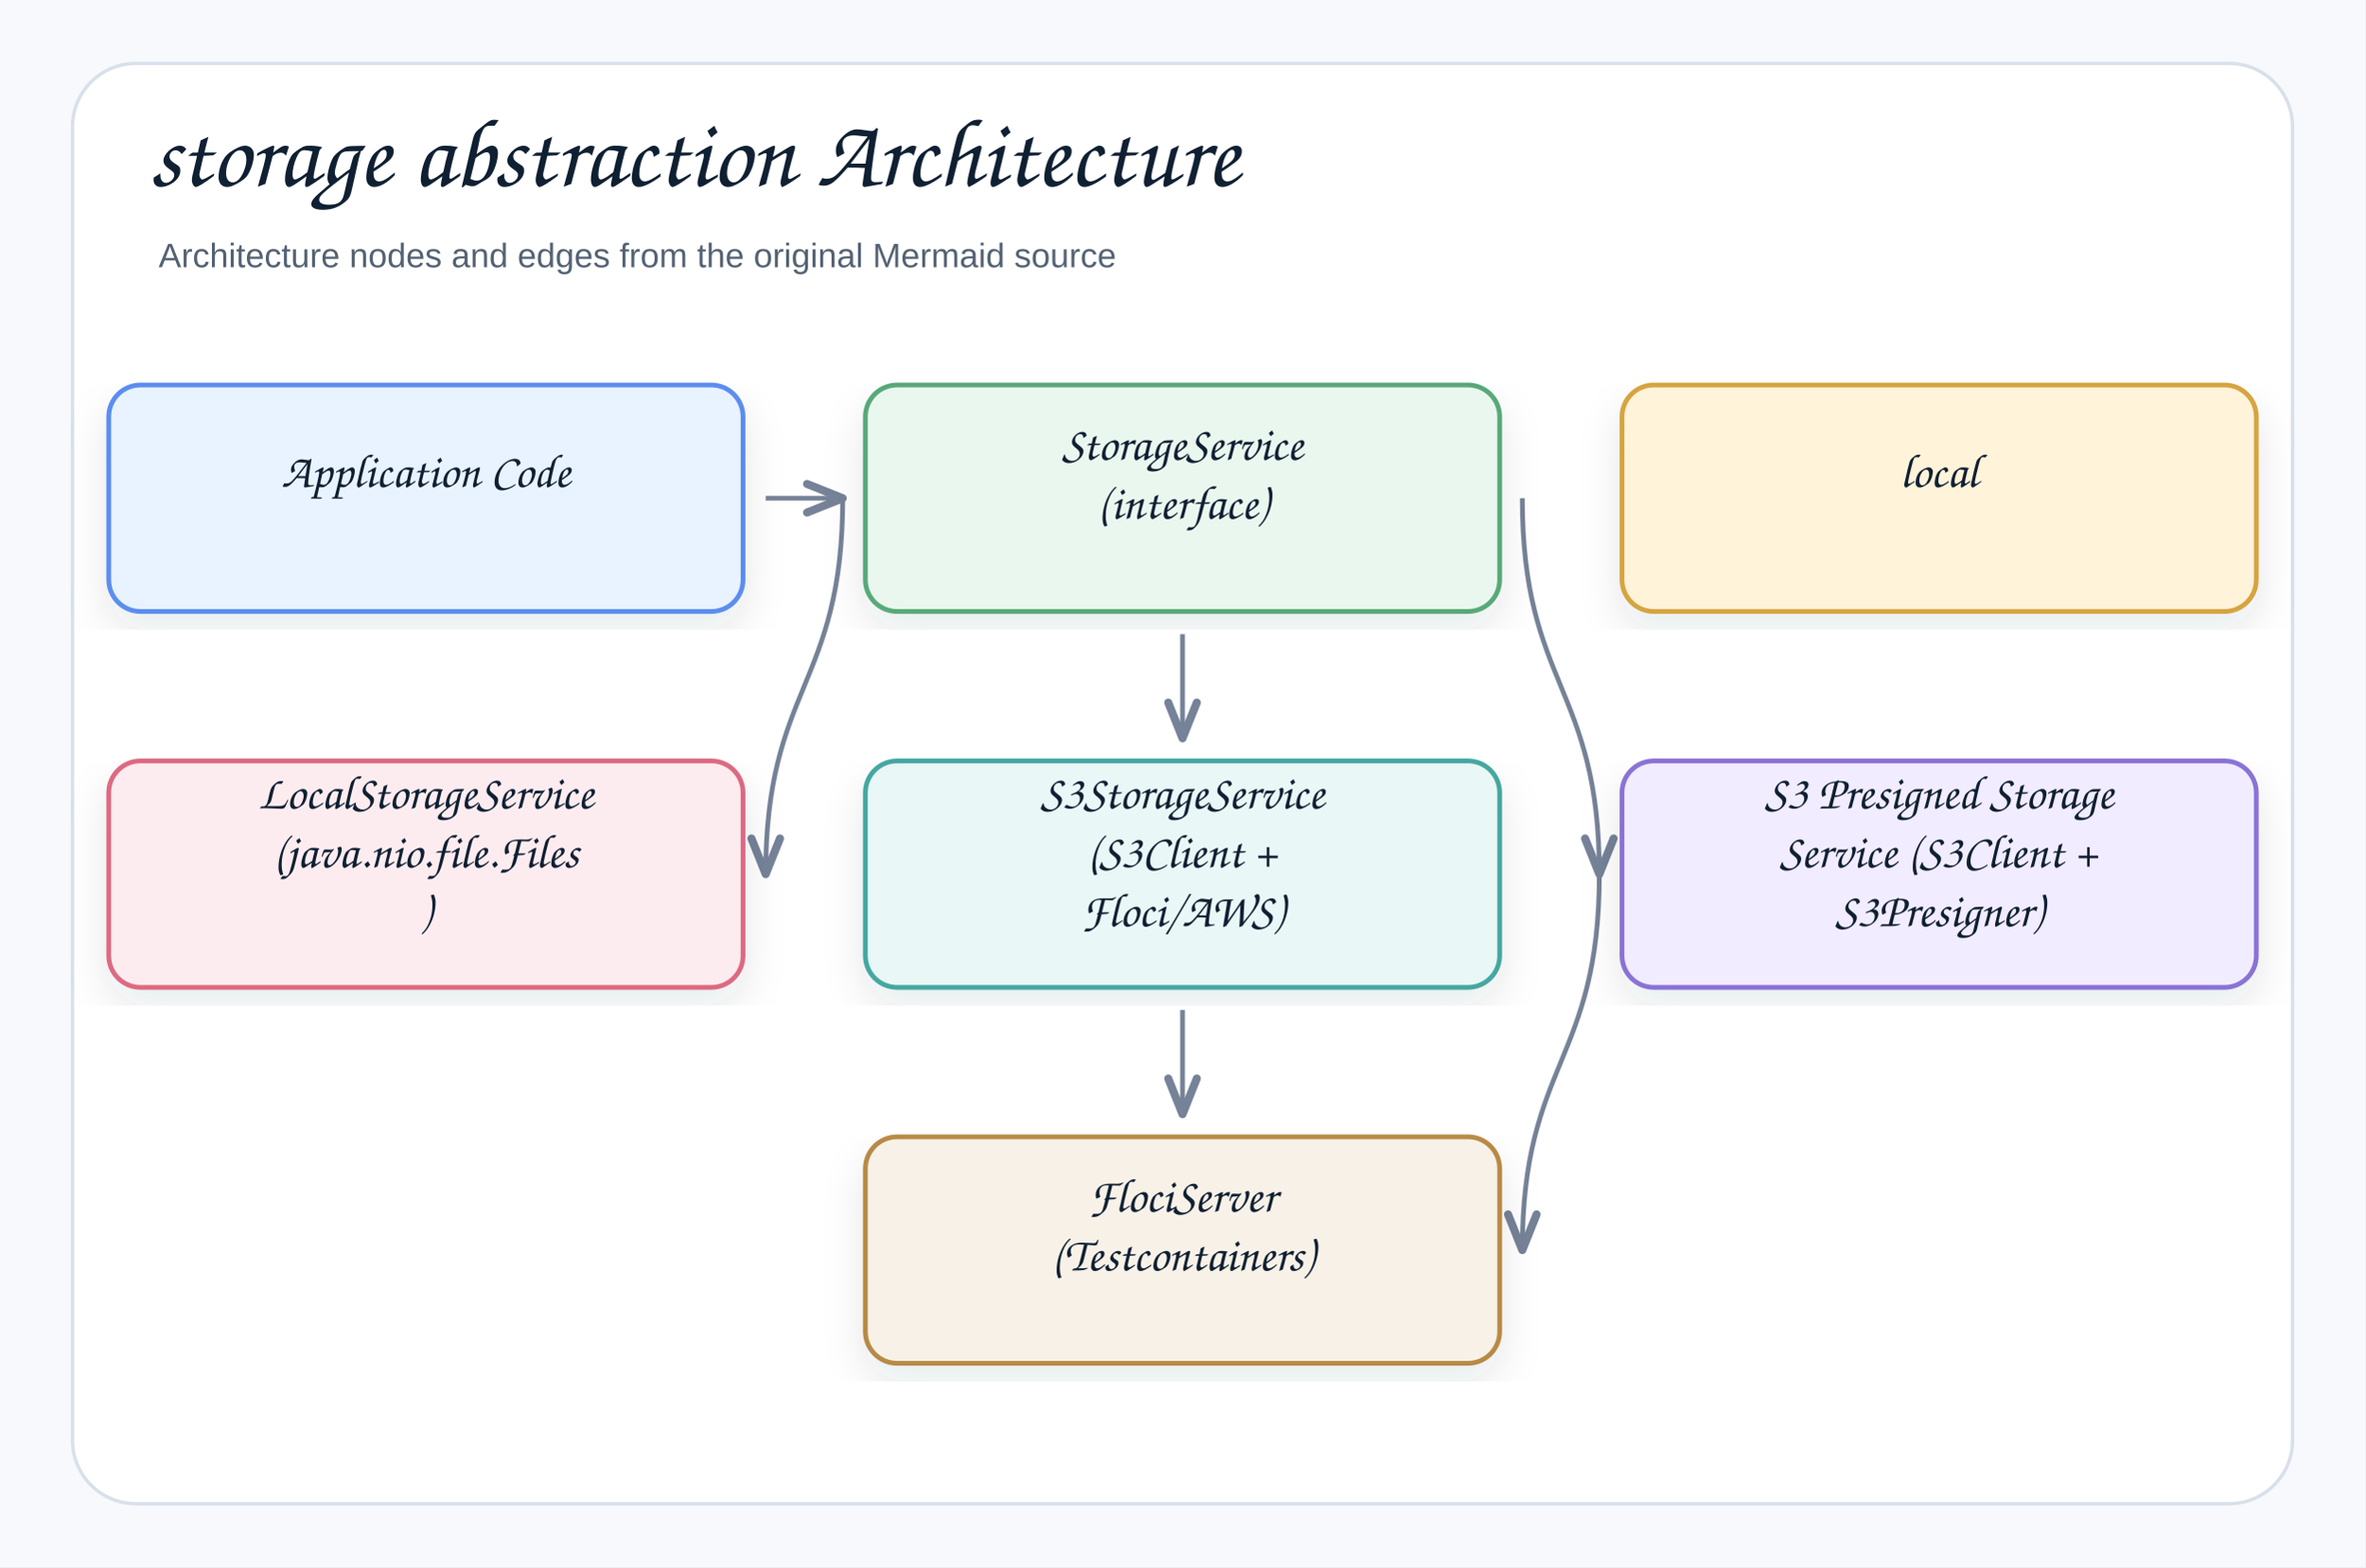
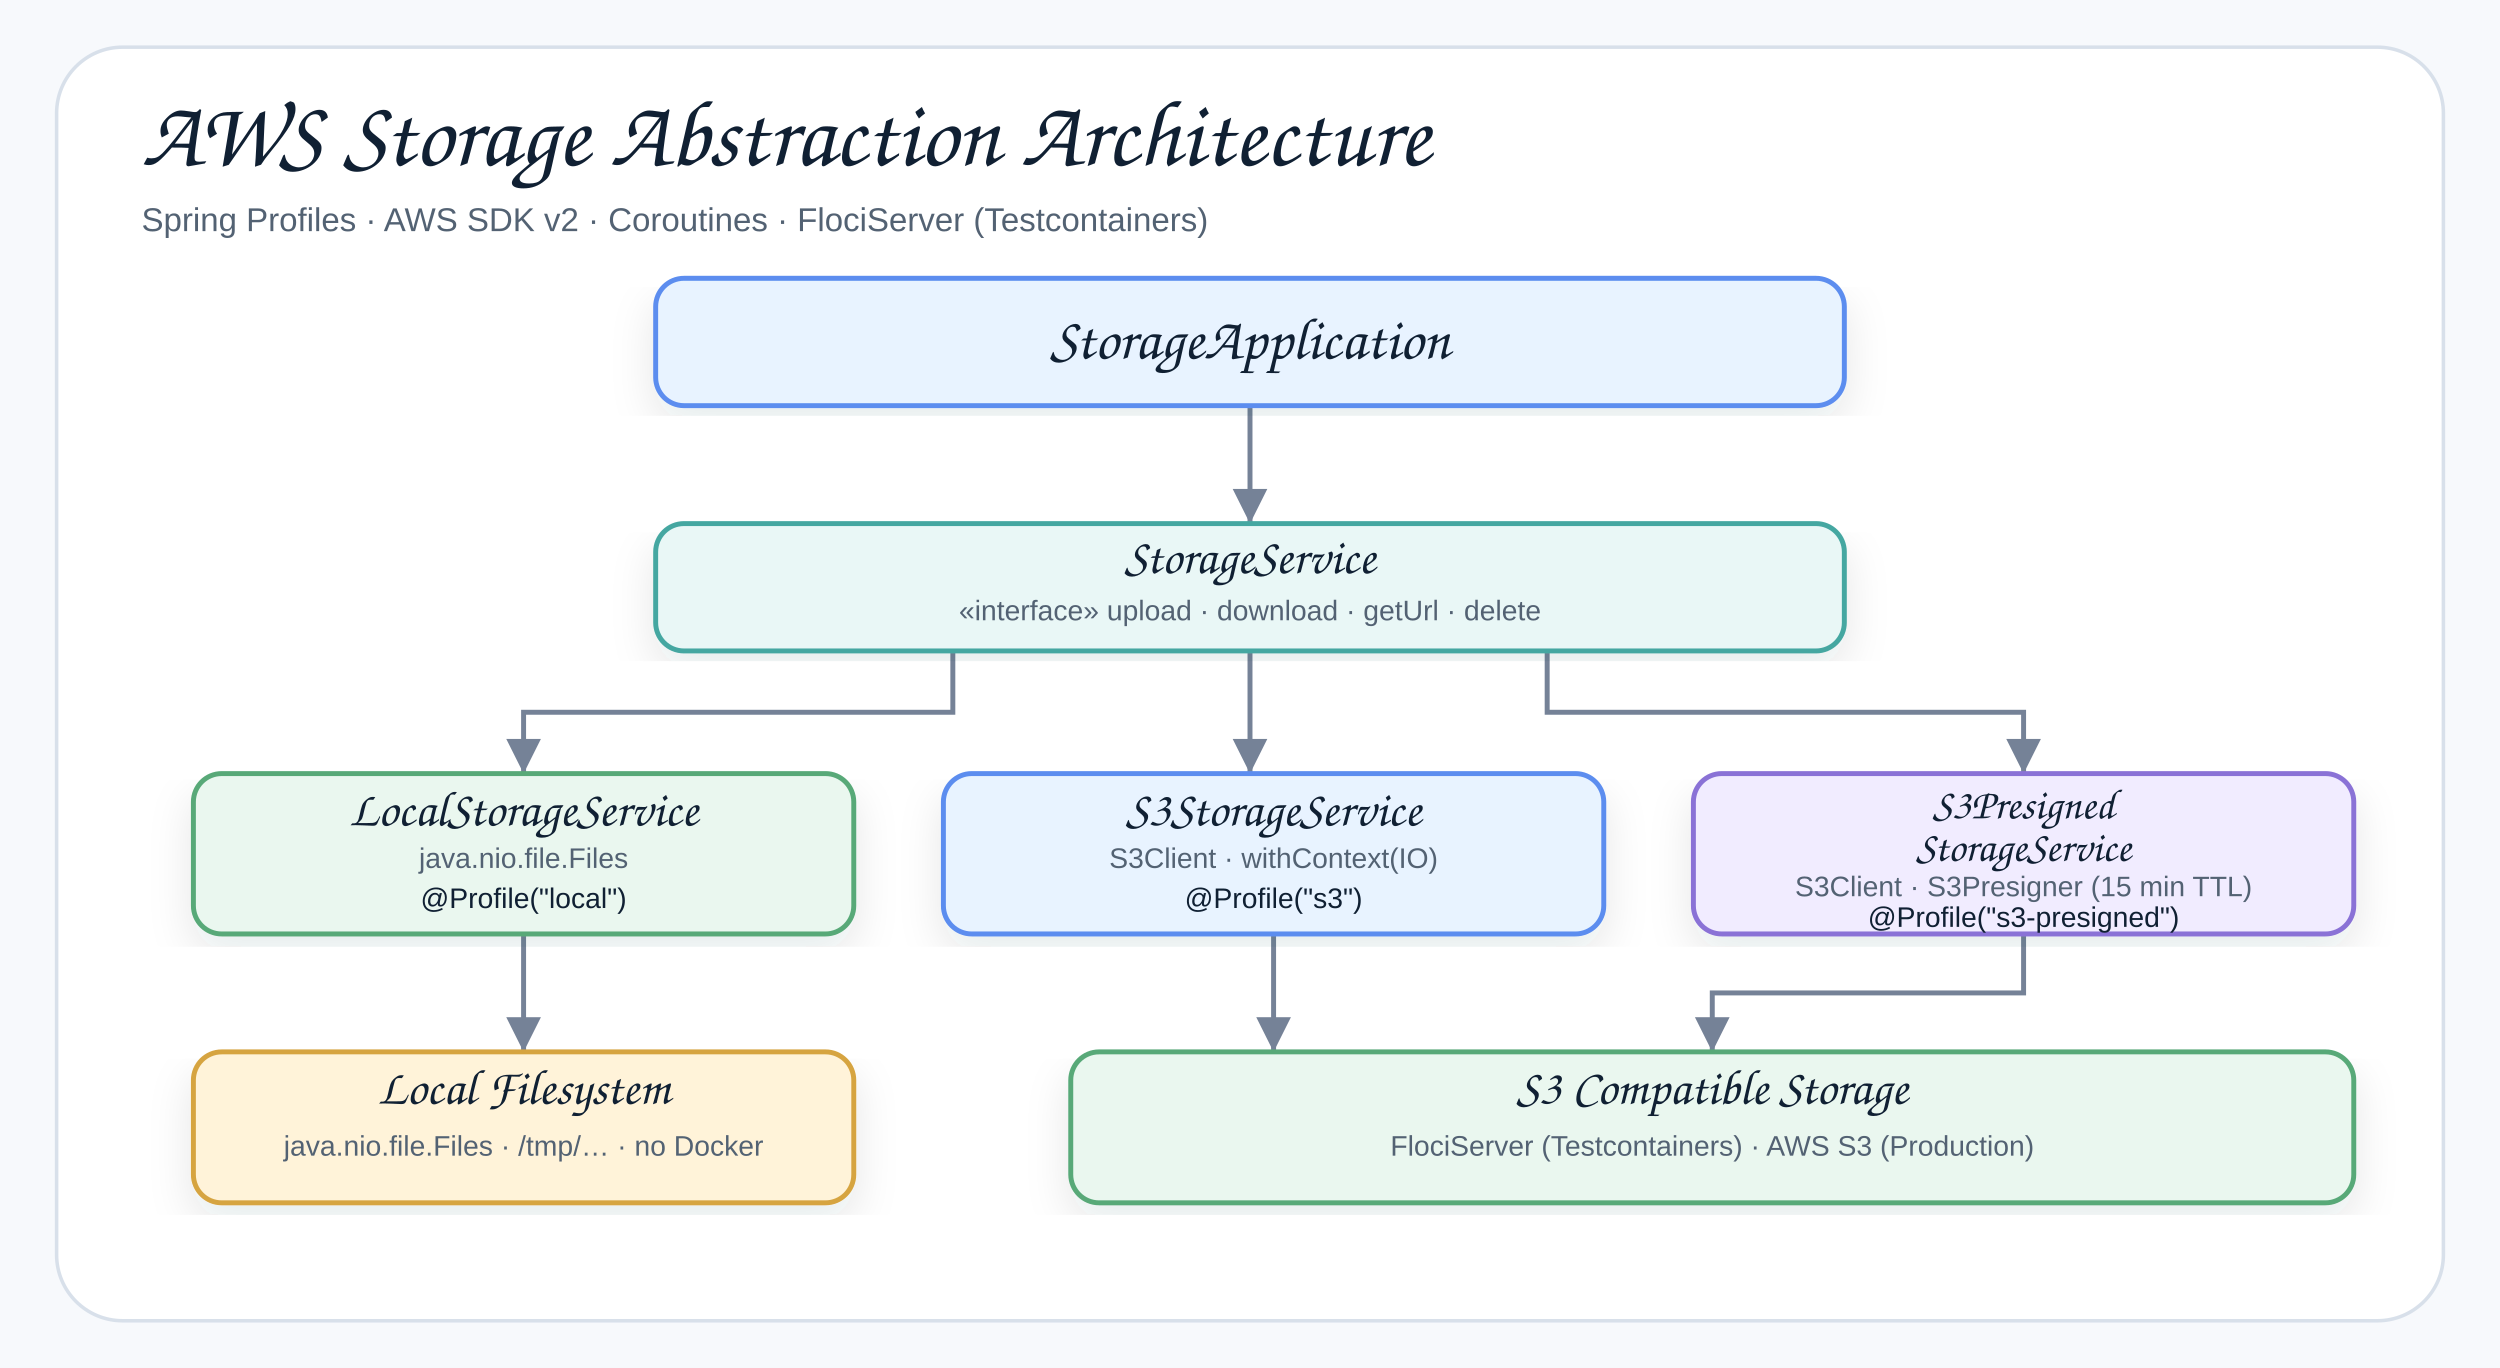
- <svg xmlns="http://www.w3.org/2000/svg" width="1044" height="692" viewBox="0 0 1044 692" role="img" aria-label="storage abstraction Architecture">
+ <svg xmlns="http://www.w3.org/2000/svg" width="1060" height="580" viewBox="0 0 1060 580" role="img" aria-label="AWS Storage Abstraction Architecture">
  <defs>
    <filter id="shadow" x="-8%" y="-8%" width="116%" height="116%">
      <feDropShadow dx="0" dy="8" stdDeviation="9" flood-color="#1f2937" flood-opacity="0.10" />
    </filter>
-     <marker id="openArrow" markerWidth="10" markerHeight="8" refX="8.5" refY="4" orient="auto" markerUnits="strokeWidth">
-       <path d="M 1 1 L 8.5 4 L 1 7" fill="none" stroke="#758297" stroke-width="1.7" stroke-linecap="round" stroke-linejoin="round" />
-     </marker>
-     <marker id="inherit" markerWidth="11" markerHeight="10" refX="9.5" refY="5" orient="auto" markerUnits="strokeWidth">
-       <path d="M 0.5 1 L 9.5 5 L 0.5 9 Z" fill="#ffffff" stroke="#758297" stroke-width="1.7" />
+     <marker id="arrow" markerWidth="9" markerHeight="9" refX="8" refY="4.5" orient="auto" markerUnits="strokeWidth">
+       <path d="M1,1 L8,4.5 L1,8 Z" fill="#758297" />
    </marker>
    <style>
    .canvas{fill:#f7f9fc}.frame{fill:#fff;stroke:#d8e0ea;stroke-width:1.5}
-     .title{font-family:"Architects Daughter","Comic Sans MS","Comic Sans",cursive;font-size:43px;font-weight:400;fill:#102033}
-     .subtitle{font-family:"Comic Sans MS","Comic Sans","Comic Neue",Arial,sans-serif;font-size:15px;font-weight:400;fill:#536273}
+     .title{font-family:"Architects Daughter","Comic Sans MS","Comic Sans",cursive;font-size:40px;font-weight:400;fill:#102033}
+     .subtitle{font-family:"Comic Sans MS","Comic Sans","Comic Neue",Arial,sans-serif;font-size:14px;font-weight:400;fill:#536273}
    .label{font-family:"Architects Daughter","Comic Sans MS","Comic Sans",cursive;font-size:25px;font-weight:400;fill:#102033}
    .smallLabel{font-family:"Architects Daughter","Comic Sans MS","Comic Sans",cursive;font-size:21px;font-weight:400;fill:#102033}
+     .tinyLabel{font-family:"Architects Daughter","Comic Sans MS","Comic Sans",cursive;font-size:18px;font-weight:400;fill:#102033}
    .mono{font-family:"Comic Sans MS","Comic Sans","Comic Neue",Arial,sans-serif;font-size:12px;font-weight:400;fill:#102033}
    .small{font-family:"Comic Sans MS","Comic Sans","Comic Neue",Arial,sans-serif;font-size:12px;font-weight:400;fill:#536273}
-     .strong{font-family:"Comic Sans MS","Comic Sans","Comic Neue",Arial,sans-serif;font-size:13px;font-weight:400;fill:#102033}
-     .card{stroke-width:2.1;filter:url(#shadow)}.compartment{stroke-width:1.5;fill:none}
-     .line{stroke:#758297;stroke-width:2.1;fill:none;marker-end:url(#openArrow)}
-     .plainLine{stroke:#758297;stroke-width:2.1;fill:none}
-     .dashed{stroke:#758297;stroke-width:2.1;stroke-dasharray:7 6;fill:none;marker-end:url(#openArrow)}
-     .inheritLine{stroke:#758297;stroke-width:2.2;fill:none;marker-end:url(#inherit)}
-     .implLine{stroke:#758297;stroke-width:2.2;stroke-dasharray:8 7;fill:none;marker-end:url(#inherit)}
+     .card{stroke-width:2.1;filter:url(#shadow)}
+     .line{stroke:#758297;stroke-width:2.1;fill:none;marker-end:url(#arrow)}
+     .dashed{stroke:#758297;stroke-width:2.1;stroke-dasharray:7 6;fill:none;marker-end:url(#arrow)}
  </style>
  </defs>
-   <rect class="canvas" width="1044" height="692" />
-   <rect class="frame" x="32" y="28" width="980" height="636" rx="28" />
-   <text class="title" x="66" y="82">storage abstraction Architecture</text>
-   <text class="subtitle" x="70" y="118">Architecture nodes and edges from the original Mermaid source</text>
-   <path class="line" d="M706 386 C706 469 672 469 672 552" />
-   <path class="line" d="M522 446 C522 469 522 469 522 492" />
-   <path class="line" d="M672 220 C672 303 706 303 706 386" />
-   <path class="line" d="M522 280 C522 303 522 303 522 326" />
-   <path class="line" d="M372 220 C372 303 338 303 338 386" />
-   <path class="line" d="M338 220 C338 220 372 220 372 220" />
-   <g transform="translate(48,170)">
-     <rect class="card" x="0" y="0" width="280" height="100" rx="14" fill="#E8F3FF" stroke="#5B8DEF" />
-     <text class="smallLabel" x="140" y="45" text-anchor="middle">Application Code</text>
+   <rect class="canvas" width="1060" height="580" />
+   <rect class="frame" x="24" y="20" width="1012" height="540" rx="28" />
+   <text class="title" x="60" y="70">AWS Storage Abstraction Architecture</text>
+   <text class="subtitle" x="60" y="98">Spring Profiles · AWS SDK v2 · Coroutines · FlociServer (Testcontainers)</text>
+   <path class="line" d="M530 172 L530 222" />
+   <path class="line" d="M404 276 L404 302 L222 302 L222 328" />
+   <path class="line" d="M530 276 L530 328" />
+   <path class="line" d="M656 276 L656 302 L858 302 L858 328" />
+   <path class="line" d="M222 396 L222 446" />
+   <path class="line" d="M540 396 L540 446" />
+   <path class="line" d="M858 396 L858 421 L726 421 L726 446" />
+   <g transform="translate(278,118)">
+     <rect class="card" x="0" y="0" width="504" height="54" rx="12" fill="#E8F3FF" stroke="#5B8DEF" />
+     <text class="label" x="252" y="34" text-anchor="middle">StorageApplication</text>
  </g>
-   <g transform="translate(382,170)">
-     <rect class="card" x="0" y="0" width="280" height="100" rx="14" fill="#EAF7EF" stroke="#58A978" />
-     <text class="smallLabel" x="140" y="33" text-anchor="middle">StorageService</text>
-     <text class="smallLabel" x="140" y="59" text-anchor="middle">(interface)</text>
+   <g transform="translate(278,222)">
+     <rect class="card" x="0" y="0" width="504" height="54" rx="12" fill="#E9F7F6" stroke="#45A7A1" />
+     <text class="smallLabel" x="252" y="21" text-anchor="middle">StorageService</text>
+     <text class="small" x="252" y="41" text-anchor="middle">«interface» upload · download · getUrl · delete</text>
  </g>
-   <g transform="translate(716,170)">
-     <rect class="card" x="0" y="0" width="280" height="100" rx="14" fill="#FFF3D9" stroke="#D6A441" />
-     <text class="smallLabel" x="140" y="45" text-anchor="middle">local</text>
+   <g transform="translate(82,328)">
+     <rect class="card" x="0" y="0" width="280" height="68" rx="12" fill="#EAF7EF" stroke="#58A978" />
+     <text class="smallLabel" x="140" y="22" text-anchor="middle">LocalStorageService</text>
+     <text class="small" x="140" y="40" text-anchor="middle">java.nio.file.Files</text>
+     <text class="mono" x="140" y="57" text-anchor="middle">@Profile("local")</text>
  </g>
-   <g transform="translate(48,336)">
-     <rect class="card" x="0" y="0" width="280" height="100" rx="14" fill="#FDECEF" stroke="#DC6B82" />
-     <text class="smallLabel" x="140" y="21" text-anchor="middle">LocalStorageService</text>
-     <text class="smallLabel" x="140" y="47" text-anchor="middle">(java.nio.file.Files</text>
-     <text class="smallLabel" x="140" y="73" text-anchor="middle">)</text>
+   <g transform="translate(400,328)">
+     <rect class="card" x="0" y="0" width="280" height="68" rx="12" fill="#E8F3FF" stroke="#5B8DEF" />
+     <text class="smallLabel" x="140" y="22" text-anchor="middle">S3StorageService</text>
+     <text class="small" x="140" y="40" text-anchor="middle">S3Client · withContext(IO)</text>
+     <text class="mono" x="140" y="57" text-anchor="middle">@Profile("s3")</text>
  </g>
-   <g transform="translate(382,336)">
-     <rect class="card" x="0" y="0" width="280" height="100" rx="14" fill="#E9F7F6" stroke="#45A7A1" />
-     <text class="smallLabel" x="140" y="21" text-anchor="middle">S3StorageService</text>
-     <text class="smallLabel" x="140" y="47" text-anchor="middle">(S3Client +</text>
-     <text class="smallLabel" x="140" y="73" text-anchor="middle">Floci/AWS)</text>
+   <g transform="translate(718,328)">
+     <rect class="card" x="0" y="0" width="280" height="68" rx="12" fill="#F1ECFF" stroke="#8A72D6" />
+     <text class="tinyLabel" x="140" y="19" text-anchor="middle">S3Presigned</text>
+     <text class="tinyLabel" x="140" y="37" text-anchor="middle">StorageService</text>
+     <text class="small" x="140" y="52" text-anchor="middle">S3Client · S3Presigner (15 min TTL)</text>
+     <text class="mono" x="140" y="65" text-anchor="middle">@Profile("s3-presigned")</text>
  </g>
-   <g transform="translate(716,336)">
-     <rect class="card" x="0" y="0" width="280" height="100" rx="14" fill="#F1ECFF" stroke="#8A72D6" />
-     <text class="smallLabel" x="140" y="21" text-anchor="middle">S3 Presigned Storage</text>
-     <text class="smallLabel" x="140" y="47" text-anchor="middle">Service (S3Client +</text>
-     <text class="smallLabel" x="140" y="73" text-anchor="middle">S3Presigner)</text>
+   <g transform="translate(82,446)">
+     <rect class="card" x="0" y="0" width="280" height="64" rx="12" fill="#FFF3D9" stroke="#D6A441" />
+     <text class="smallLabel" x="140" y="22" text-anchor="middle">Local Filesystem</text>
+     <text class="small" x="140" y="44" text-anchor="middle">java.nio.file.Files · /tmp/… · no Docker</text>
  </g>
-   <g transform="translate(382,502)">
-     <rect class="card" x="0" y="0" width="280" height="100" rx="14" fill="#F7F1E7" stroke="#B88A44" />
-     <text class="smallLabel" x="140" y="33" text-anchor="middle">FlociServer</text>
-     <text class="smallLabel" x="140" y="59" text-anchor="middle">(Testcontainers)</text>
+   <g transform="translate(454,446)">
+     <rect class="card" x="0" y="0" width="544" height="64" rx="12" fill="#EAF7EF" stroke="#58A978" />
+     <text class="smallLabel" x="272" y="22" text-anchor="middle">S3 Compatible Storage</text>
+     <text class="small" x="272" y="44" text-anchor="middle">FlociServer (Testcontainers) · AWS S3 (Production)</text>
  </g>
</svg>
